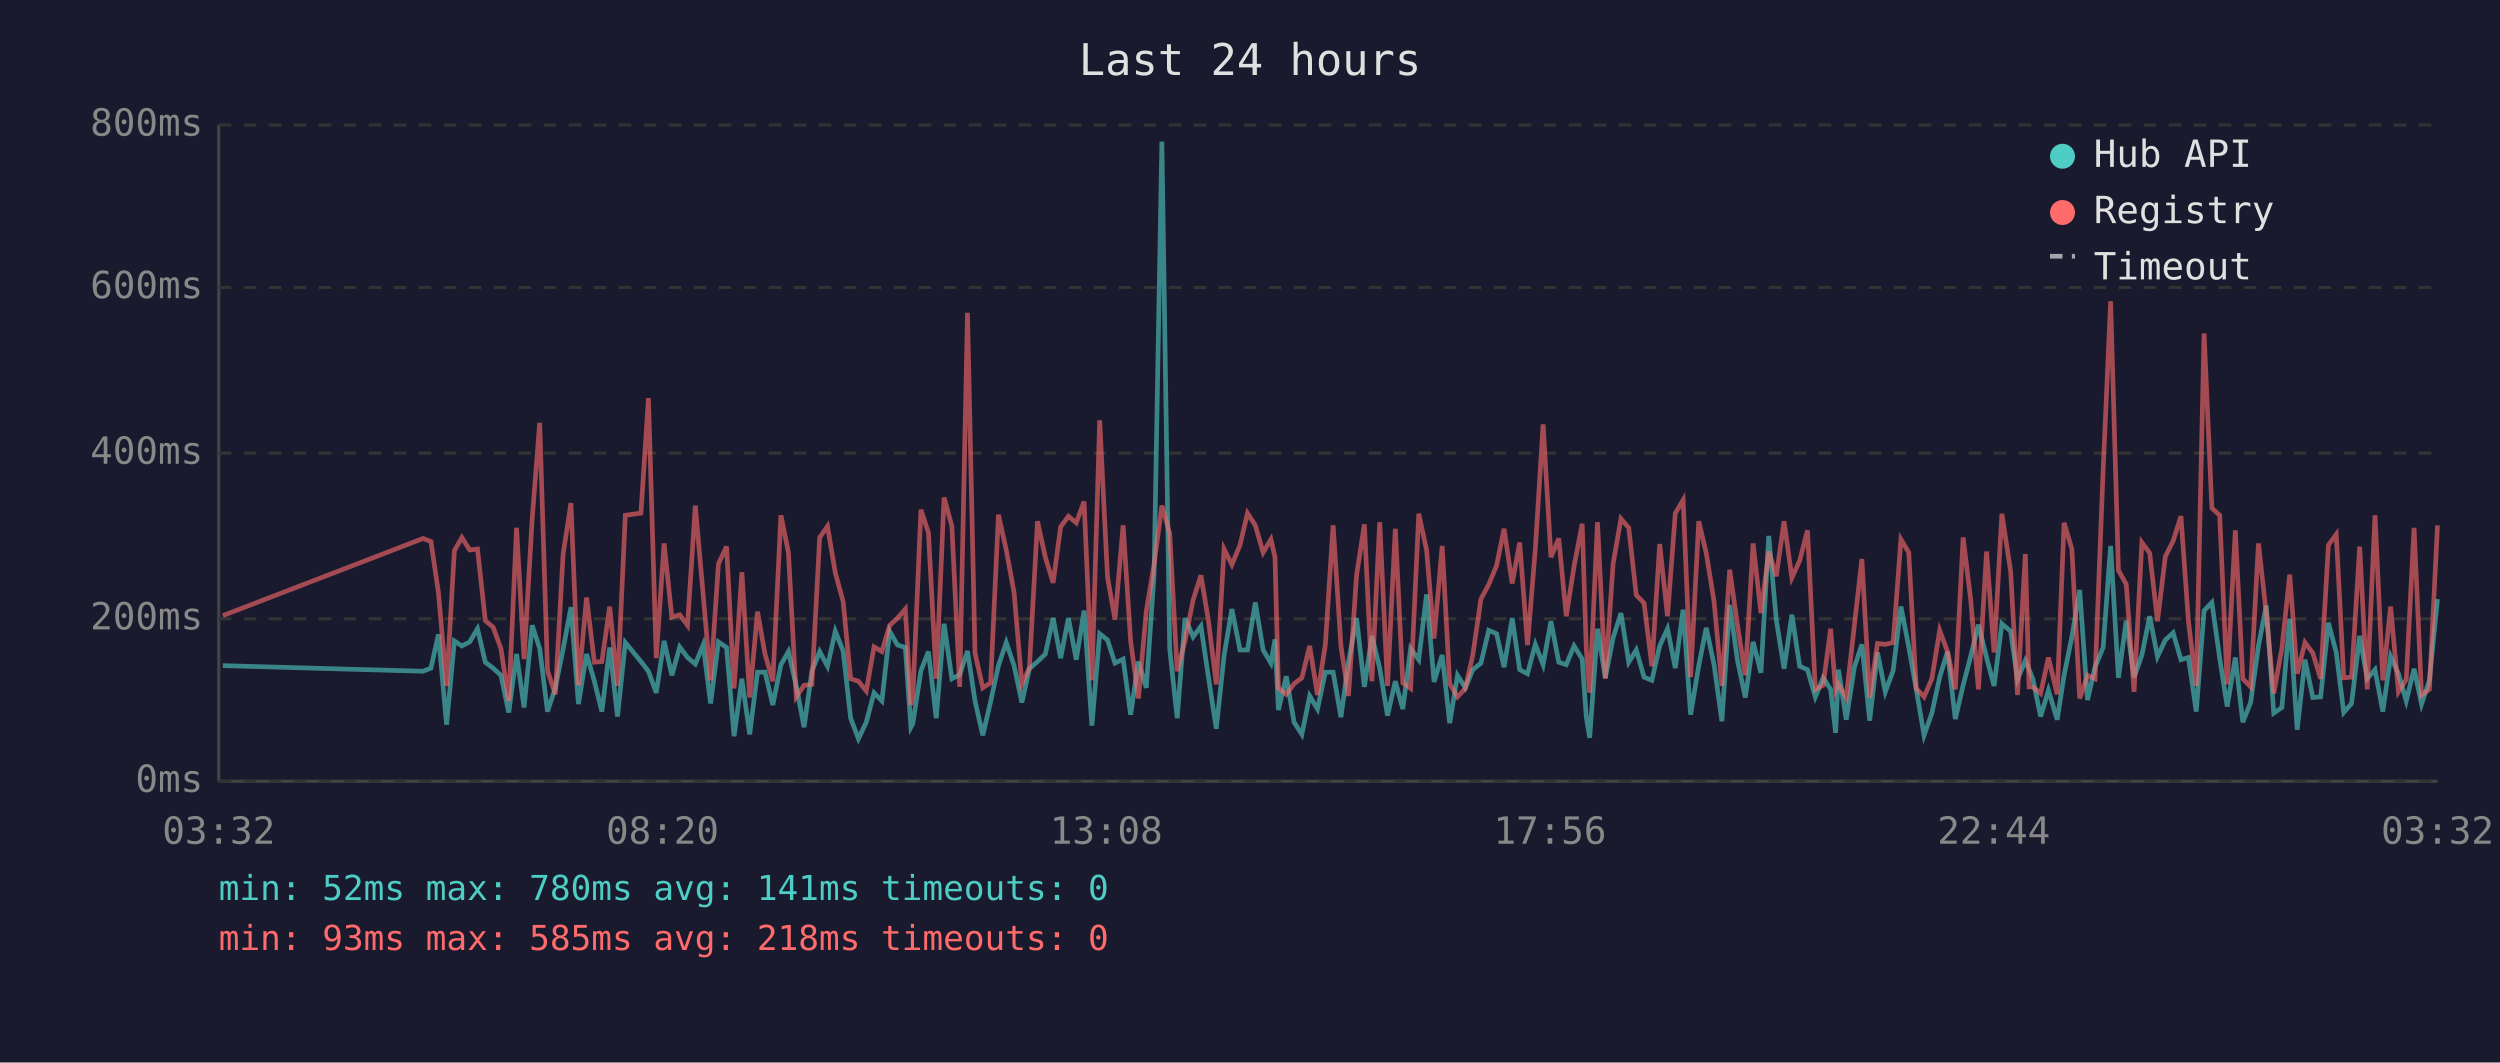
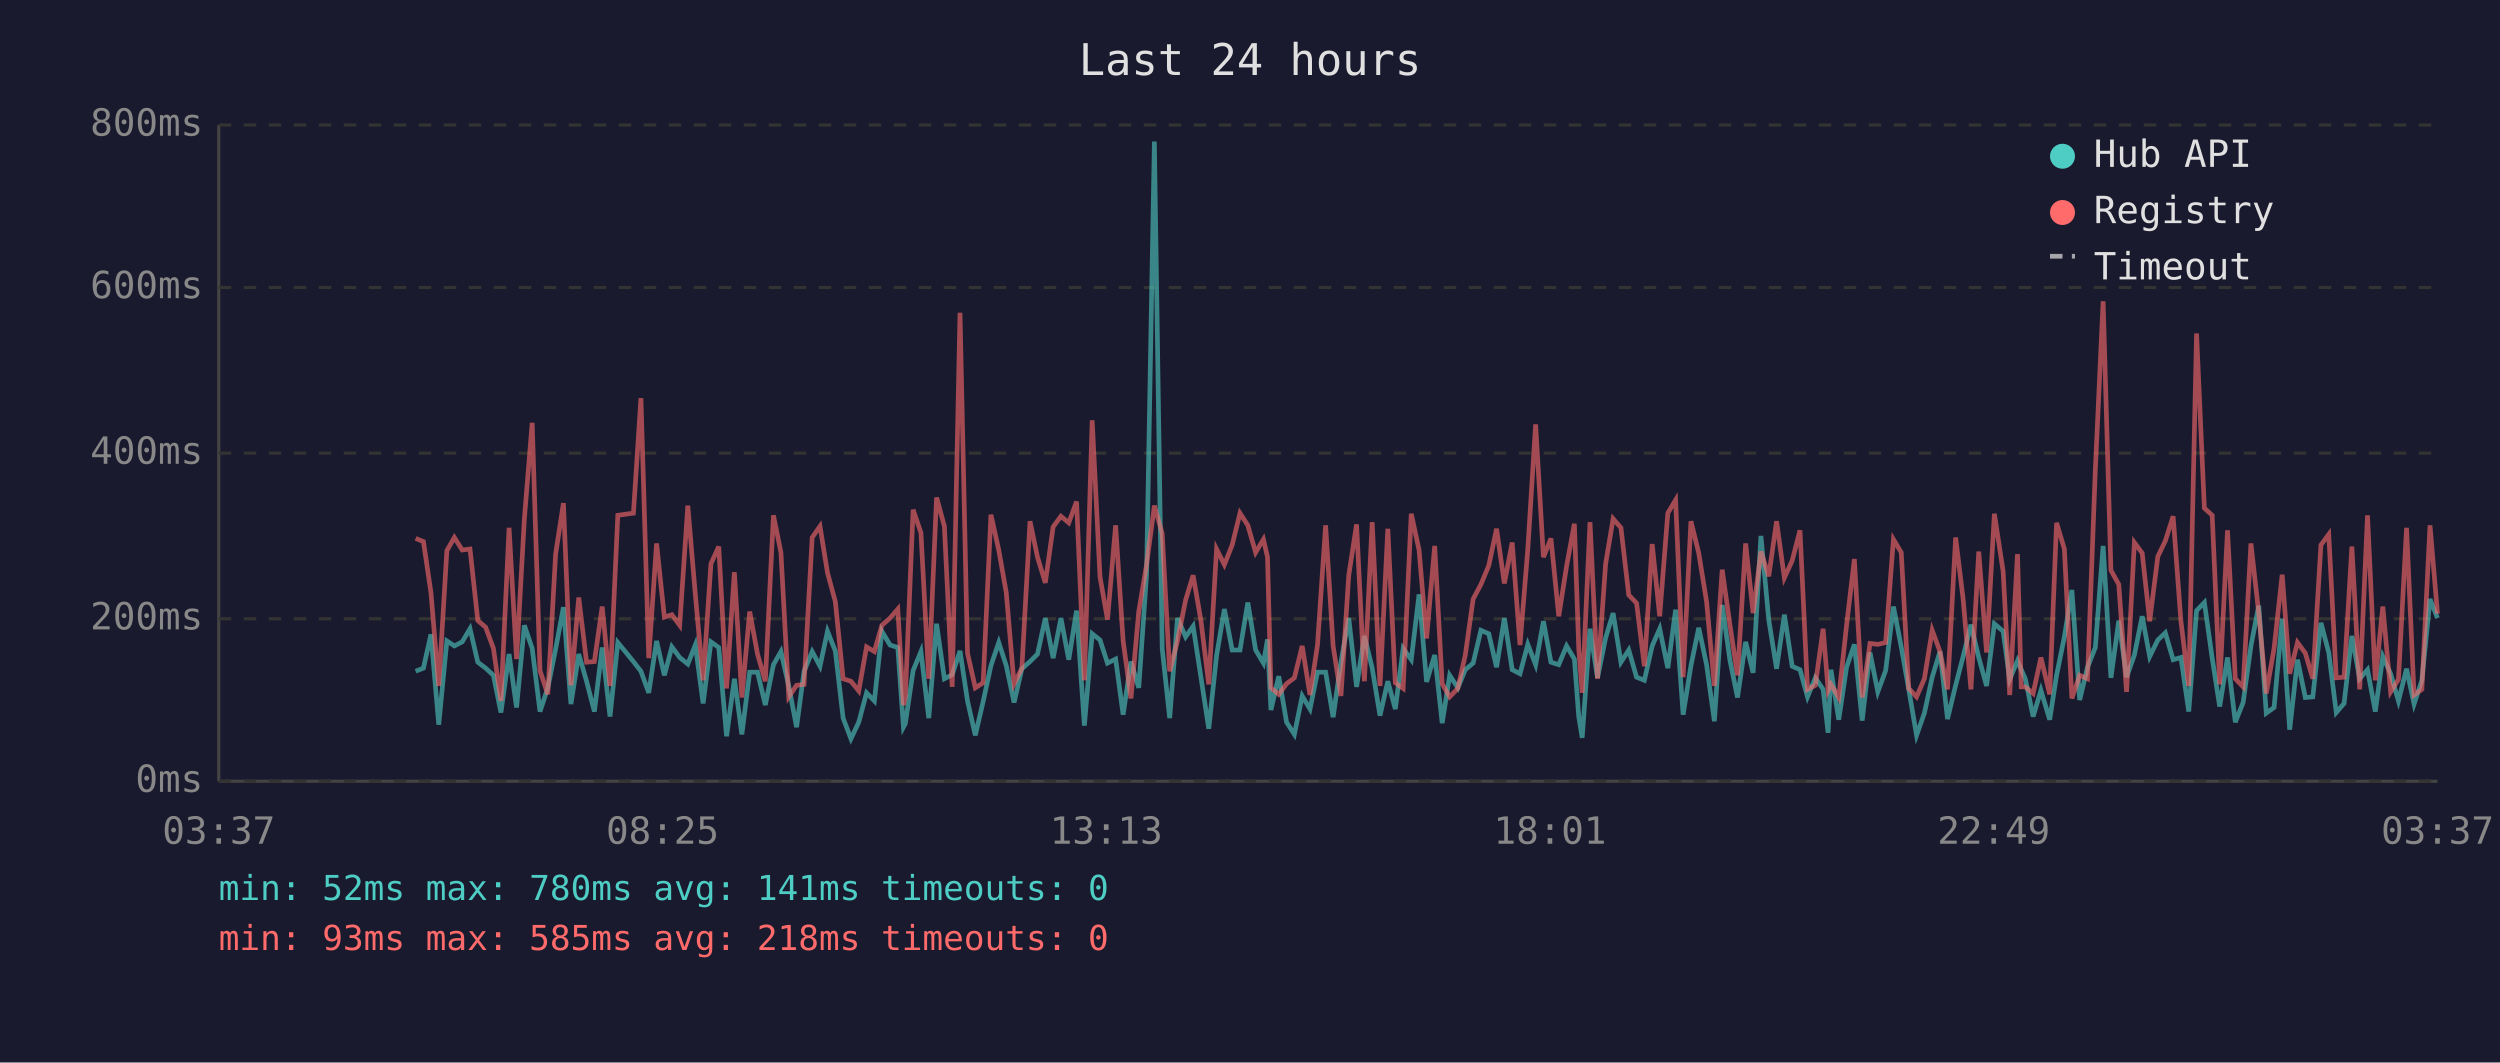
<svg xmlns="http://www.w3.org/2000/svg" viewBox="0 0 800 340" font-family="monospace" font-size="12">
  <rect width="800" height="340" fill="#1a1a2e" />
  <text x="400" y="24" fill="#e0e0e0" font-size="14" text-anchor="middle">Last 24 hours</text>
  <line x1="70" y1="40" x2="70" y2="250" stroke="#444" stroke-width="1" />
  <line x1="70" y1="250" x2="780" y2="250" stroke="#444" stroke-width="1" />
  <line x1="70" y1="250" x2="780" y2="250" stroke="#333" stroke-width="1" stroke-dasharray="4" />
  <text x="65" y="250" fill="#888" text-anchor="end" dominant-baseline="middle">0ms</text>
  <line x1="70" y1="198" x2="780" y2="198" stroke="#333" stroke-width="1" stroke-dasharray="4" />
  <text x="65" y="198" fill="#888" text-anchor="end" dominant-baseline="middle">200ms</text>
  <line x1="70" y1="145" x2="780" y2="145" stroke="#333" stroke-width="1" stroke-dasharray="4" />
  <text x="65" y="145" fill="#888" text-anchor="end" dominant-baseline="middle">400ms</text>
  <line x1="70" y1="92" x2="780" y2="92" stroke="#333" stroke-width="1" stroke-dasharray="4" />
  <text x="65" y="92" fill="#888" text-anchor="end" dominant-baseline="middle">600ms</text>
  <line x1="70" y1="40" x2="780" y2="40" stroke="#333" stroke-width="1" stroke-dasharray="4" />
  <text x="65" y="40" fill="#888" text-anchor="end" dominant-baseline="middle">800ms</text>
-   <text x="70" y="270" fill="#888" text-anchor="middle">03:32</text>
-   <text x="212" y="270" fill="#888" text-anchor="middle">08:20</text>
-   <text x="354" y="270" fill="#888" text-anchor="middle">13:08</text>
-   <text x="496" y="270" fill="#888" text-anchor="middle">17:56</text>
-   <text x="638" y="270" fill="#888" text-anchor="middle">22:44</text>
-   <text x="780" y="270" fill="#888" text-anchor="middle">03:32</text>
-   <polyline points="71.3,213.0 135.4,214.8 137.9,213.8 140.3,203.0 142.9,231.9 145.4,205.1 147.8,206.7 150.3,205.4 152.8,201.2 155.3,211.9 157.8,213.8 160.3,216.1 162.8,228.0 165.3,209.3 167.7,226.4 170.3,200.1 172.7,207.5 175.2,227.7 177.7,220.1 180.2,207.7 182.7,194.3 185.1,225.3 187.7,209.3 190.2,218.0 192.6,227.7 195.1,207.2 197.6,229.3 200.1,205.6 205.1,211.7 207.5,214.8 210.0,221.7 212.5,205.1 215.0,216.1 217.5,207.0 220.0,210.4 222.5,212.5 225.0,206.4 227.4,225.1 229.9,205.4 232.5,207.2 234.9,235.6 237.4,217.2 239.9,235.0 242.4,215.1 244.8,215.1 247.3,225.6 249.9,212.7 252.3,208.5 254.8,219.5 257.3,232.7 259.8,214.8 262.3,208.5 264.8,213.2 267.3,202.0 269.8,208.3 272.2,229.8 274.7,236.4 277.2,231.1 279.7,221.7 282.2,224.3 284.7,202.0 287.2,206.4 289.7,207.2 291.5,232.7 292.1,231.6 294.7,214.6 297.1,208.5 299.6,229.8 302.1,199.6 304.6,217.2 307.1,215.9 309.6,208.3 312.0,224.3 314.5,235.3 317.0,224.5 319.5,213.0 322.0,205.6 324.5,213.0 327.0,224.8 329.4,214.0 332.0,211.7 334.5,209.3 337.0,197.8 339.4,210.6 341.9,197.8 344.4,211.1 346.9,195.4 349.4,232.2 351.9,202.8 354.4,204.8 356.8,212.2 359.4,210.9 361.8,228.7 364.3,211.7 366.8,220.1 369.3,183.9 371.8,45.3 374.3,207.5 376.7,229.8 379.2,197.8 381.8,203.8 384.3,200.4 386.7,216.7 389.2,233.2 391.7,209.8 394.2,194.9 396.8,208.0 399.2,208.0 401.7,192.8 404.2,208.0 406.7,212.2 408.0,204.6 409.1,227.2 411.6,216.4 414.1,231.1 416.6,235.0 419.1,222.7 421.6,226.9 424.1,215.1 426.6,215.1 429.1,229.5 431.5,211.9 434.1,197.8 436.6,219.8 439.0,203.5 441.5,213.8 444.0,229.0 446.5,218.0 448.9,226.9 451.4,207.5 454.0,211.1 456.5,190.2 458.9,218.2 461.5,209.6 463.9,231.4 466.4,216.1 468.9,220.1 471.3,214.3 473.9,212.2 476.4,201.7 478.9,202.8 481.3,213.5 483.9,197.8 486.3,214.3 488.8,215.6 491.3,206.2 493.8,212.7 496.3,198.8 498.8,211.9 501.2,212.7 503.7,206.7 506.3,210.9 507.6,229.3 508.7,236.1 511.2,201.2 513.7,216.9 516.2,204.1 518.7,196.2 521.2,211.9 523.6,208.0 526.1,216.7 528.6,217.7 531.1,206.7 533.6,201.2 536.1,213.8 538.6,195.1 541.0,228.7 543.6,213.0 546.0,200.9 548.5,212.7 551.0,230.8 553.5,193.6 556.0,211.4 558.5,223.2 561.0,205.4 563.5,215.3 566.0,171.5 568.4,198.3 570.9,214.0 573.4,196.7 575.9,213.2 578.4,214.3 580.9,223.0 583.4,216.9 585.8,220.6 587.4,234.5 588.3,214.3 590.8,230.3 593.4,213.5 595.8,206.2 598.3,230.6 600.8,208.8 603.3,221.4 605.8,214.6 608.3,194.1 610.8,207.0 613.2,220.6 615.7,235.3 618.2,228.2 620.7,216.7 623.2,208.5 625.7,230.1 628.2,219.3 630.6,210.1 633.1,199.9 635.7,210.4 638.1,219.5 640.6,199.6 643.4,202.0 645.6,217.4 648.1,211.4 649.3,214.3 650.5,217.2 653.0,229.3 655.5,220.9 658.3,230.3 660.5,216.1 663.0,203.8 665.5,188.8 668.0,224.0 670.4,213.5 673.0,207.2 675.4,174.7 677.9,216.9 680.4,198.6 682.9,216.7 685.4,209.6 687.9,197.2 690.4,210.1 692.9,204.8 695.4,202.5 697.9,211.1 700.3,210.4 702.8,227.7 705.3,195.4 707.8,192.8 710.3,210.6 712.7,226.1 715.3,210.4 717.7,231.1 720.2,224.8 722.7,206.7 725.2,193.8 727.6,228.2 730.2,226.4 732.7,198.0 735.1,233.5 737.6,211.1 740.1,223.2 742.6,223.0 745.1,199.3 747.6,208.8 750.0,228.0 752.5,225.1 755.1,203.5 757.5,217.2 760.0,214.3 762.5,227.7 765.0,210.1 767.5,215.6 770.0,224.3 772.5,214.0 774.9,225.3 777.4,217.7 780.0,191.7" fill="none" stroke="#4ecdc4" stroke-width="1.5" opacity="0.6" />
-   <polyline points="71.3,197.0 135.4,172.3 137.9,173.3 140.3,189.6 142.9,219.5 145.4,176.2 147.8,172.0 150.3,176.0 152.8,175.7 155.3,198.6 157.8,200.7 160.3,207.5 162.8,224.3 165.3,168.9 167.7,210.9 170.3,166.0 172.7,135.3 175.2,214.6 177.7,222.2 180.2,177.3 182.7,161.0 185.1,219.3 187.7,191.2 190.2,211.9 192.6,211.7 195.1,194.1 197.6,219.5 200.1,164.9 205.1,164.2 207.5,127.4 210.0,210.6 212.5,173.9 215.0,197.5 217.5,196.7 220.0,200.1 222.5,161.8 225.0,190.2 227.4,217.7 229.9,180.4 232.5,174.9 234.9,220.3 237.4,183.1 239.9,223.2 242.4,195.7 244.8,209.3 247.3,218.0 249.9,164.9 252.3,176.8 254.8,223.0 257.3,219.3 259.8,219.0 262.3,172.0 264.8,168.4 267.3,183.3 269.8,192.5 272.2,217.2 274.7,218.0 277.2,221.1 279.7,207.0 282.2,208.5 284.7,200.1 287.2,197.8 289.7,194.9 291.5,225.6 292.1,223.0 294.7,163.1 297.1,170.5 299.6,217.2 302.1,159.2 304.6,168.4 307.1,219.8 309.6,100.1 312.0,209.0 314.5,220.1 317.0,218.5 319.5,164.7 322.0,176.0 324.5,189.6 327.0,218.8 329.4,213.8 332.0,166.8 334.5,178.3 337.0,186.5 339.4,168.6 341.9,165.2 344.4,167.3 346.9,160.5 349.4,217.7 351.9,134.5 354.4,184.6 356.8,198.3 359.4,168.1 361.8,205.1 364.3,223.5 366.8,195.7 369.3,180.7 371.8,161.8 374.3,170.7 376.7,214.8 379.2,205.1 381.8,192.0 384.3,184.1 386.7,198.6 389.2,219.0 391.7,175.7 394.2,180.7 396.8,174.4 399.2,164.2 401.7,168.1 404.2,176.8 406.7,172.6 408.0,178.3 409.1,220.1 411.6,222.2 414.1,218.8 416.6,216.9 419.1,206.7 421.6,222.4 424.1,206.4 426.6,168.1 429.1,206.7 431.5,222.7 434.1,184.1 436.6,167.8 439.0,218.0 441.5,167.1 444.0,219.5 446.5,169.2 448.9,218.5 451.4,220.3 454.0,164.4 456.5,176.0 458.9,204.3 461.5,174.7 463.9,218.8 466.4,223.0 468.9,220.3 471.3,209.6 473.9,191.7 476.4,187.0 478.9,181.0 481.3,169.2 483.9,186.7 486.3,173.6 488.8,206.4 491.3,175.7 493.8,135.8 496.3,178.3 498.8,172.3 501.2,197.2 503.7,181.2 506.3,167.6 507.6,207.5 508.7,221.7 511.2,167.1 513.7,217.2 516.2,180.4 518.7,166.0 521.2,168.9 523.6,190.4 526.1,193.0 528.6,213.2 531.1,174.1 533.6,197.2 536.1,164.2 538.6,160.0 541.0,216.7 543.6,166.8 546.0,177.0 548.5,192.5 551.0,219.5 553.5,182.3 556.0,200.1 558.5,216.1 561.0,173.9 563.5,196.2 566.0,176.5 568.4,184.4 570.9,166.8 573.4,184.9 575.9,179.4 578.4,169.7 580.9,220.6 583.4,219.3 585.8,201.2 587.4,220.9 588.3,219.0 590.8,223.2 593.4,200.1 595.8,178.9 598.3,223.2 600.8,205.9 603.3,206.2 605.8,205.6 608.3,172.6 610.8,176.8 613.2,220.3 615.7,223.0 618.2,217.2 620.7,201.7 623.2,208.5 625.7,220.6 628.2,172.0 630.6,191.7 633.1,220.6 635.7,176.5 638.1,208.8 640.6,164.4 643.4,182.8 645.6,222.4 648.1,177.3 649.3,219.8 650.5,219.8 653.0,221.9 655.5,210.4 658.3,222.2 660.5,167.3 663.0,175.7 665.5,223.5 668.0,216.1 670.4,217.2 673.0,150.5 675.4,96.4 677.9,182.5 680.4,187.0 682.9,221.4 685.4,173.6 687.9,177.0 690.4,198.8 692.9,178.1 695.4,173.1 697.9,165.2 700.3,198.8 702.8,219.5 705.3,106.7 707.8,162.6 710.3,164.9 712.7,219.0 715.3,169.7 717.7,217.2 720.2,219.8 722.7,173.9 725.2,196.2 727.6,221.9 730.2,207.5 732.7,183.9 735.1,215.6 737.6,205.6 740.1,209.0 742.6,217.2 745.1,174.4 747.6,171.0 750.0,216.9 752.5,216.7 755.1,174.9 757.5,220.6 760.0,164.9 762.5,217.7 765.0,194.1 767.5,221.4 770.0,217.4 772.5,168.9 774.9,222.4 777.4,220.6 780.0,168.1" fill="none" stroke="#ff6b6b" stroke-width="1.5" opacity="0.6" />
+   <text x="70" y="270" fill="#888" text-anchor="middle">03:37</text>
+   <text x="212" y="270" fill="#888" text-anchor="middle">08:25</text>
+   <text x="354" y="270" fill="#888" text-anchor="middle">13:13</text>
+   <text x="496" y="270" fill="#888" text-anchor="middle">18:01</text>
+   <text x="638" y="270" fill="#888" text-anchor="middle">22:49</text>
+   <text x="780" y="270" fill="#888" text-anchor="middle">03:37</text>
+   <polyline points="133.0,214.8 135.5,213.8 137.9,203.0 140.4,231.9 143.0,205.1 145.4,206.7 147.9,205.4 150.4,201.2 152.9,211.9 155.4,213.8 157.9,216.1 160.3,228.0 162.9,209.3 165.3,226.4 167.8,200.1 170.3,207.5 172.8,227.7 175.3,220.1 177.8,207.7 180.3,194.3 182.7,225.3 185.2,209.3 187.7,218.0 190.2,227.7 192.7,207.2 195.2,229.3 197.7,205.6 202.7,211.7 205.1,214.8 207.6,221.7 210.1,205.1 212.6,216.1 215.0,207.0 217.5,210.4 220.1,212.5 222.5,206.4 225.0,225.1 227.5,205.4 230.0,207.2 232.5,235.6 235.0,217.2 237.4,235.0 239.9,215.1 242.4,215.1 244.9,225.6 247.5,212.7 249.9,208.5 252.4,219.5 254.9,232.7 257.3,214.8 259.9,208.5 262.4,213.2 264.8,202.0 267.3,208.3 269.8,229.8 272.3,236.4 274.8,231.1 277.3,221.7 279.8,224.3 282.2,202.0 284.8,206.4 287.3,207.2 289.1,232.7 289.7,231.6 292.2,214.6 294.7,208.5 297.2,229.8 299.7,199.6 302.2,217.2 304.7,215.9 307.2,208.3 309.6,224.3 312.1,235.3 314.6,224.5 317.1,213.0 319.6,205.6 322.0,213.0 324.5,224.8 327.0,214.0 329.6,211.7 332.0,209.3 334.5,197.8 337.0,210.6 339.5,197.8 342.0,211.1 344.5,195.4 347.0,232.2 349.5,202.8 352.0,204.8 354.4,212.2 357.0,210.9 359.4,228.7 361.9,211.7 364.4,220.1 366.9,183.9 369.4,45.3 371.9,207.5 374.3,229.8 376.8,197.8 379.4,203.8 381.8,200.4 384.3,216.7 386.8,233.2 389.3,209.8 391.8,194.9 394.3,208.0 396.8,208.0 399.3,192.8 401.8,208.0 404.3,212.2 405.6,204.6 406.7,227.2 409.2,216.4 411.7,231.1 414.2,235.0 416.7,222.7 419.2,226.9 421.6,215.1 424.2,215.1 426.6,229.5 429.1,211.9 431.6,197.8 434.1,219.8 436.6,203.5 439.1,213.8 441.6,229.0 444.1,218.0 446.5,226.9 449.0,207.5 451.6,211.1 454.1,190.2 456.5,218.2 459.1,209.6 461.5,231.4 463.9,216.1 466.5,220.1 468.9,214.3 471.4,212.2 473.9,201.7 476.4,202.8 478.9,213.5 481.4,197.8 483.9,214.3 486.4,215.6 488.9,206.2 491.4,212.7 493.9,198.8 496.3,211.9 498.8,212.7 501.3,206.7 503.8,210.9 505.2,229.3 506.3,236.1 508.8,201.2 511.2,216.9 513.8,204.1 516.2,196.2 518.7,211.9 521.2,208.0 523.7,216.7 526.2,217.7 528.7,206.7 531.1,201.2 533.7,213.8 536.2,195.1 538.6,228.7 541.1,213.0 543.6,200.9 546.1,212.7 548.6,230.8 551.1,193.6 553.6,211.4 556.0,223.2 558.6,205.4 561.0,215.3 563.5,171.5 566.0,198.3 568.5,214.0 571.0,196.7 573.5,213.2 576.0,214.3 578.4,223.0 580.9,216.9 583.4,220.6 585.0,234.5 585.9,214.3 588.4,230.3 590.9,213.5 593.4,206.2 595.9,230.6 598.4,208.8 600.9,221.4 603.4,214.6 605.9,194.1 608.4,207.0 610.8,220.6 613.3,235.3 615.8,228.2 618.3,216.7 620.8,208.5 623.2,230.1 625.8,219.3 628.2,210.1 630.7,199.9 633.2,210.4 635.7,219.5 638.2,199.6 641.0,202.0 643.1,217.4 645.6,211.4 646.8,214.3 648.1,217.2 650.6,229.3 653.1,220.9 655.9,230.3 658.1,216.1 660.6,203.8 663.0,188.8 665.5,224.0 668.0,213.5 670.5,207.2 673.0,174.7 675.5,216.9 678.0,198.6 680.5,216.7 683.0,209.6 685.5,197.2 687.9,210.1 690.5,204.8 692.9,202.5 695.4,211.1 697.9,210.4 700.4,227.7 702.9,195.4 705.4,192.8 707.9,210.6 710.3,226.1 712.8,210.4 715.3,231.1 717.8,224.8 720.3,206.7 722.8,193.8 725.2,228.2 727.7,226.4 730.3,198.0 732.7,233.5 735.2,211.1 737.7,223.2 740.1,223.0 742.7,199.3 745.2,208.8 747.6,228.0 750.1,225.1 752.6,203.5 755.1,217.2 757.6,214.3 760.1,227.7 762.5,210.1 765.0,215.6 767.5,224.3 770.1,214.0 772.5,225.3 775.0,217.7 777.6,191.7 780.0,197.8" fill="none" stroke="#4ecdc4" stroke-width="1.5" opacity="0.6" />
+   <polyline points="133.0,172.3 135.5,173.3 137.9,189.6 140.4,219.5 143.0,176.2 145.4,172.0 147.9,176.0 150.4,175.7 152.9,198.6 155.4,200.7 157.9,207.5 160.3,224.3 162.9,168.9 165.3,210.9 167.8,166.0 170.3,135.3 172.8,214.6 175.3,222.2 177.8,177.3 180.3,161.0 182.7,219.3 185.2,191.2 187.7,211.9 190.2,211.7 192.7,194.1 195.2,219.5 197.7,164.9 202.7,164.2 205.1,127.4 207.6,210.6 210.1,173.9 212.6,197.5 215.0,196.7 217.5,200.1 220.1,161.8 222.5,190.2 225.0,217.7 227.5,180.4 230.0,174.9 232.5,220.3 235.0,183.1 237.4,223.2 239.9,195.7 242.4,209.3 244.9,218.0 247.5,164.9 249.9,176.8 252.4,223.0 254.9,219.3 257.3,219.0 259.9,172.0 262.4,168.4 264.8,183.3 267.3,192.5 269.8,217.2 272.3,218.0 274.8,221.1 277.3,207.0 279.8,208.5 282.2,200.1 284.8,197.8 287.3,194.9 289.1,225.6 289.7,223.0 292.2,163.1 294.7,170.5 297.2,217.2 299.7,159.2 302.2,168.4 304.7,219.8 307.2,100.1 309.6,209.0 312.1,220.1 314.6,218.5 317.1,164.7 319.6,176.0 322.0,189.6 324.5,218.8 327.0,213.8 329.6,166.8 332.0,178.3 334.5,186.5 337.0,168.6 339.5,165.2 342.0,167.3 344.5,160.5 347.0,217.7 349.5,134.5 352.0,184.6 354.4,198.3 357.0,168.1 359.4,205.1 361.9,223.5 364.4,195.7 366.9,180.7 369.4,161.8 371.9,170.7 374.3,214.8 376.8,205.1 379.4,192.0 381.8,184.1 384.3,198.6 386.8,219.0 389.3,175.7 391.8,180.7 394.3,174.4 396.8,164.2 399.3,168.1 401.8,176.8 404.3,172.6 405.6,178.3 406.7,220.1 409.2,222.2 411.7,218.8 414.2,216.9 416.7,206.7 419.2,222.4 421.6,206.4 424.2,168.1 426.6,206.7 429.1,222.7 431.6,184.1 434.1,167.8 436.6,218.0 439.1,167.1 441.6,219.5 444.1,169.2 446.5,218.5 449.0,220.3 451.6,164.4 454.1,176.0 456.5,204.3 459.1,174.7 461.5,218.8 463.9,223.0 466.5,220.3 468.9,209.6 471.4,191.7 473.9,187.0 476.4,181.0 478.9,169.2 481.4,186.7 483.9,173.6 486.4,206.4 488.9,175.7 491.4,135.8 493.9,178.3 496.3,172.3 498.8,197.2 501.3,181.2 503.8,167.6 505.2,207.5 506.3,221.7 508.8,167.1 511.2,217.2 513.8,180.4 516.2,166.0 518.7,168.9 521.2,190.4 523.7,193.0 526.2,213.2 528.7,174.1 531.1,197.2 533.7,164.2 536.2,160.0 538.6,216.7 541.1,166.8 543.6,177.0 546.1,192.5 548.6,219.5 551.1,182.3 553.6,200.1 556.0,216.1 558.6,173.9 561.0,196.2 563.5,176.5 566.0,184.4 568.5,166.8 571.0,184.9 573.5,179.4 576.0,169.7 578.4,220.6 580.9,219.3 583.4,201.2 585.0,220.9 585.9,219.0 588.4,223.2 590.9,200.1 593.4,178.9 595.9,223.2 598.4,205.9 600.9,206.2 603.4,205.6 605.9,172.6 608.4,176.8 610.8,220.3 613.3,223.0 615.8,217.2 618.3,201.7 620.8,208.5 623.2,220.6 625.8,172.0 628.2,191.7 630.7,220.6 633.2,176.5 635.7,208.8 638.2,164.4 641.0,182.8 643.1,222.4 645.6,177.3 646.8,219.8 648.1,219.8 650.6,221.9 653.1,210.4 655.9,222.2 658.1,167.3 660.6,175.7 663.0,223.5 665.5,216.1 668.0,217.2 670.5,150.5 673.0,96.4 675.5,182.5 678.0,187.0 680.5,221.4 683.0,173.6 685.5,177.0 687.9,198.8 690.5,178.1 692.9,173.1 695.4,165.2 697.9,198.8 700.4,219.5 702.9,106.7 705.4,162.6 707.9,164.9 710.3,219.0 712.8,169.7 715.3,217.2 717.8,219.8 720.3,173.9 722.8,196.2 725.2,221.9 727.7,207.5 730.3,183.9 732.7,215.6 735.2,205.6 737.7,209.0 740.1,217.2 742.7,174.4 745.2,171.0 747.6,216.9 750.1,216.7 752.6,174.9 755.1,220.6 757.6,164.9 760.1,217.7 762.5,194.1 765.0,221.4 767.5,217.4 770.1,168.9 772.5,222.4 775.0,220.6 777.6,168.1 780.0,196.4" fill="none" stroke="#ff6b6b" stroke-width="1.5" opacity="0.6" />
  <circle cx="660" cy="50" r="4" fill="#4ecdc4" />
  <text x="670" y="50" fill="#e0e0e0" dominant-baseline="middle">Hub API</text>
  <circle cx="660" cy="68" r="4" fill="#ff6b6b" />
  <text x="670" y="68" fill="#e0e0e0" dominant-baseline="middle">Registry</text>
  <line x1="656" y1="82" x2="664" y2="82" stroke="#e0e0e0" stroke-width="1.5" stroke-dasharray="4,3" opacity="0.7" />
  <text x="670" y="86" fill="#e0e0e0" dominant-baseline="middle">Timeout</text>
  <text x="70" y="288" fill="#4ecdc4" font-size="11">min: 52ms  max: 780ms  avg: 141ms  timeouts: 0</text>
  <text x="70" y="304" fill="#ff6b6b" font-size="11">min: 93ms  max: 585ms  avg: 218ms  timeouts: 0</text>
</svg>
